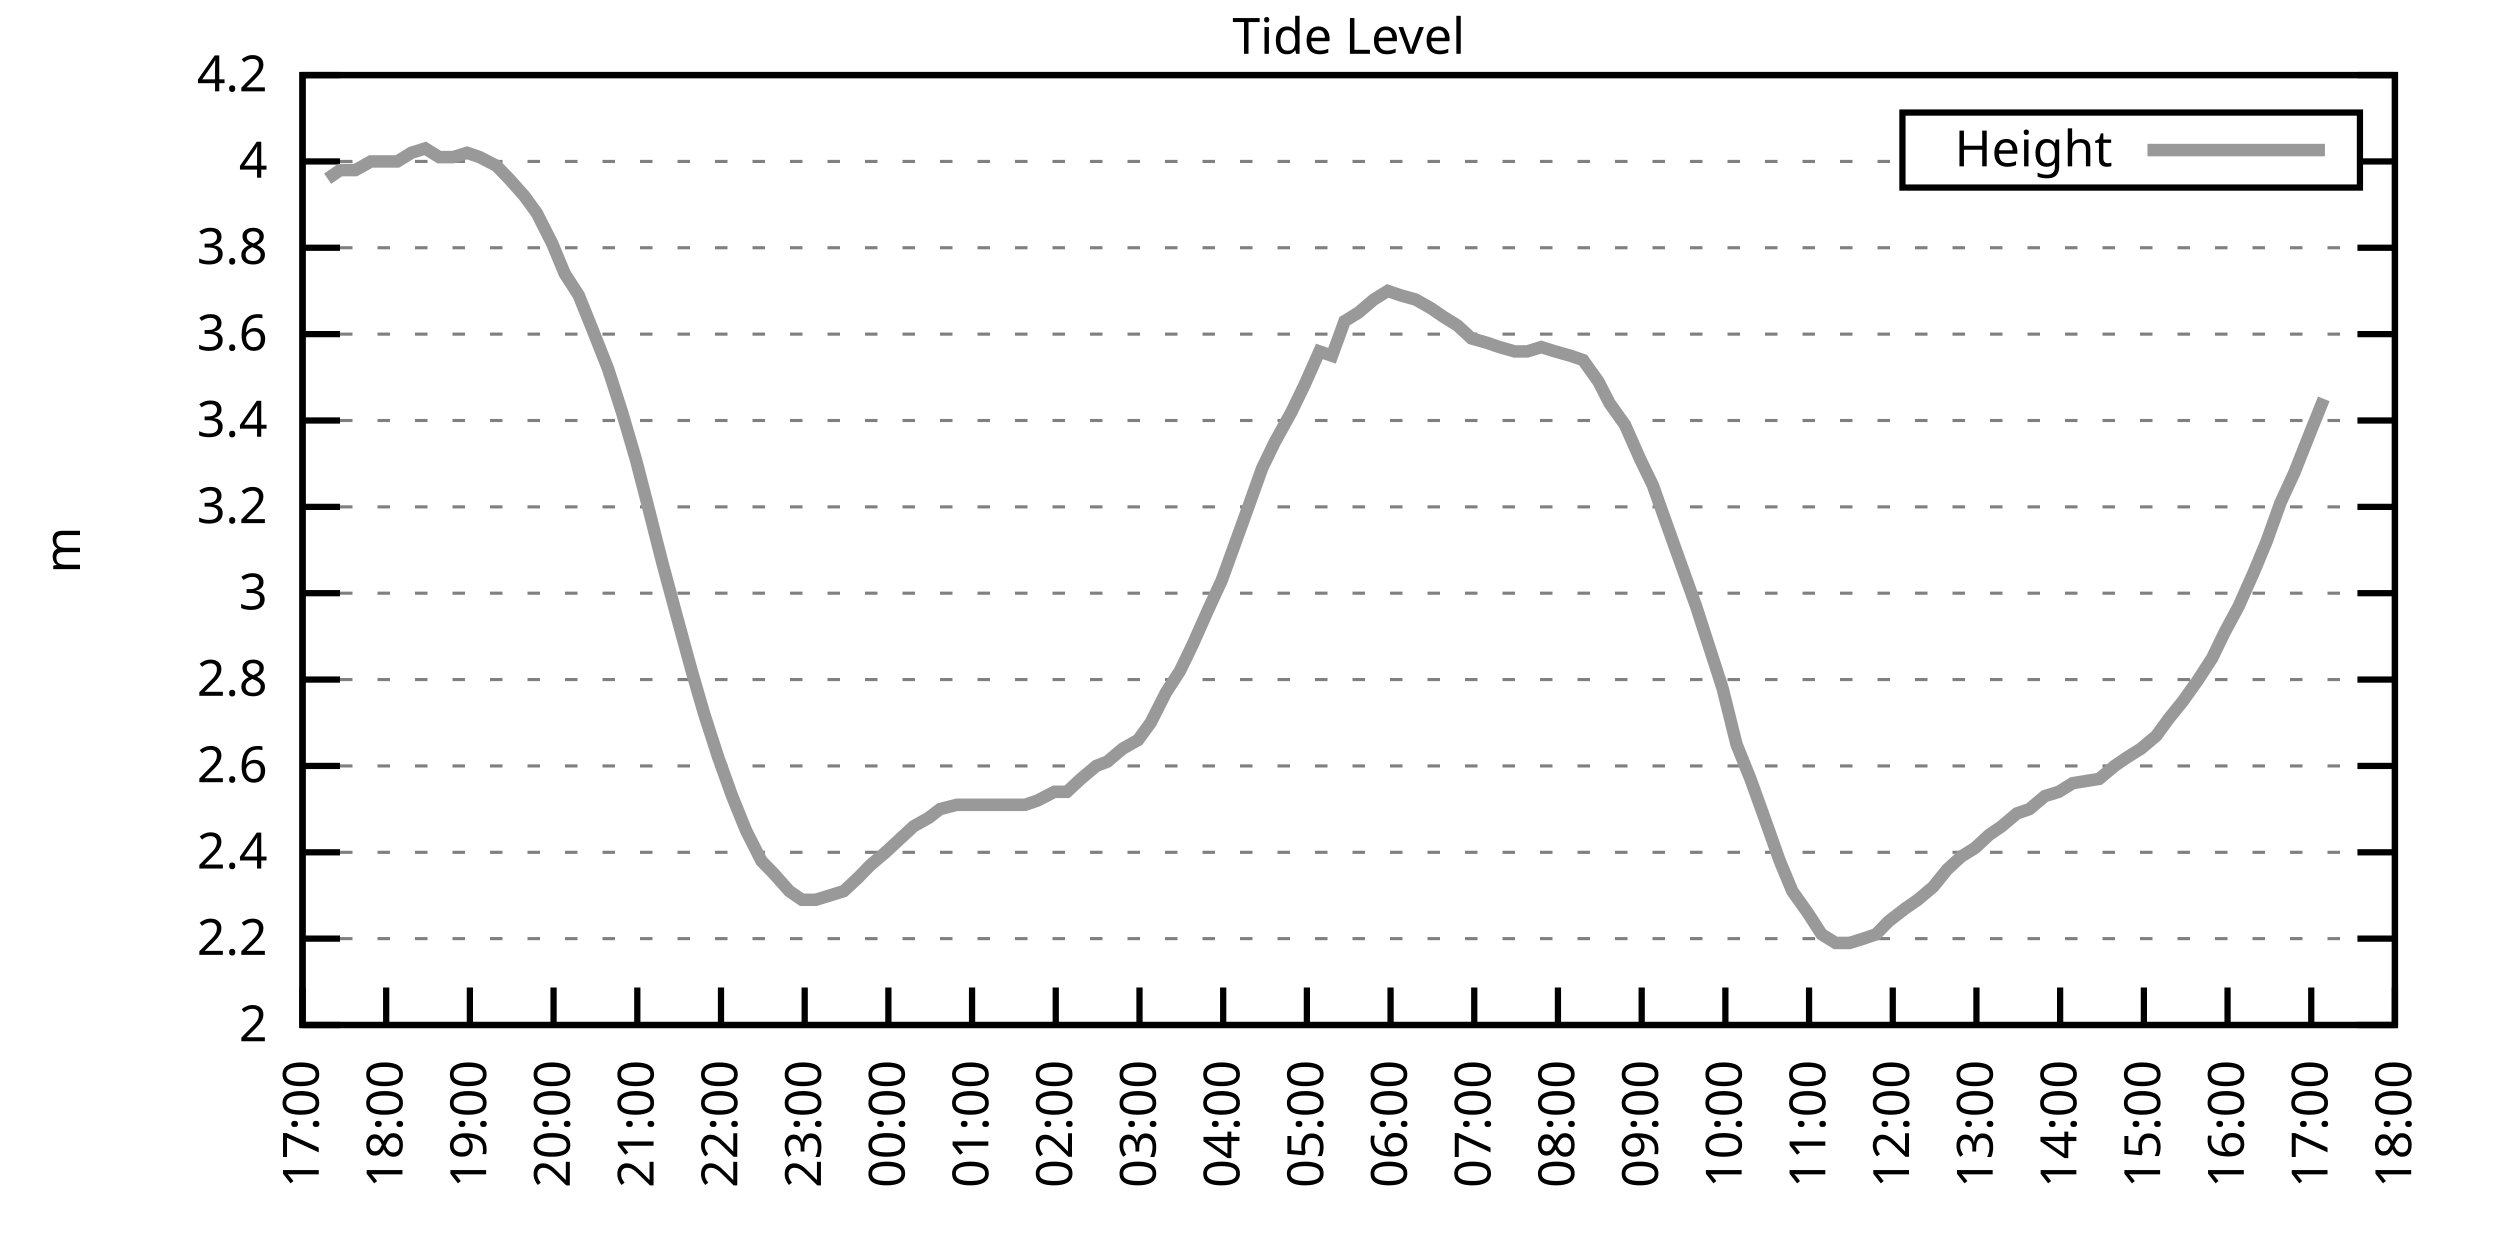
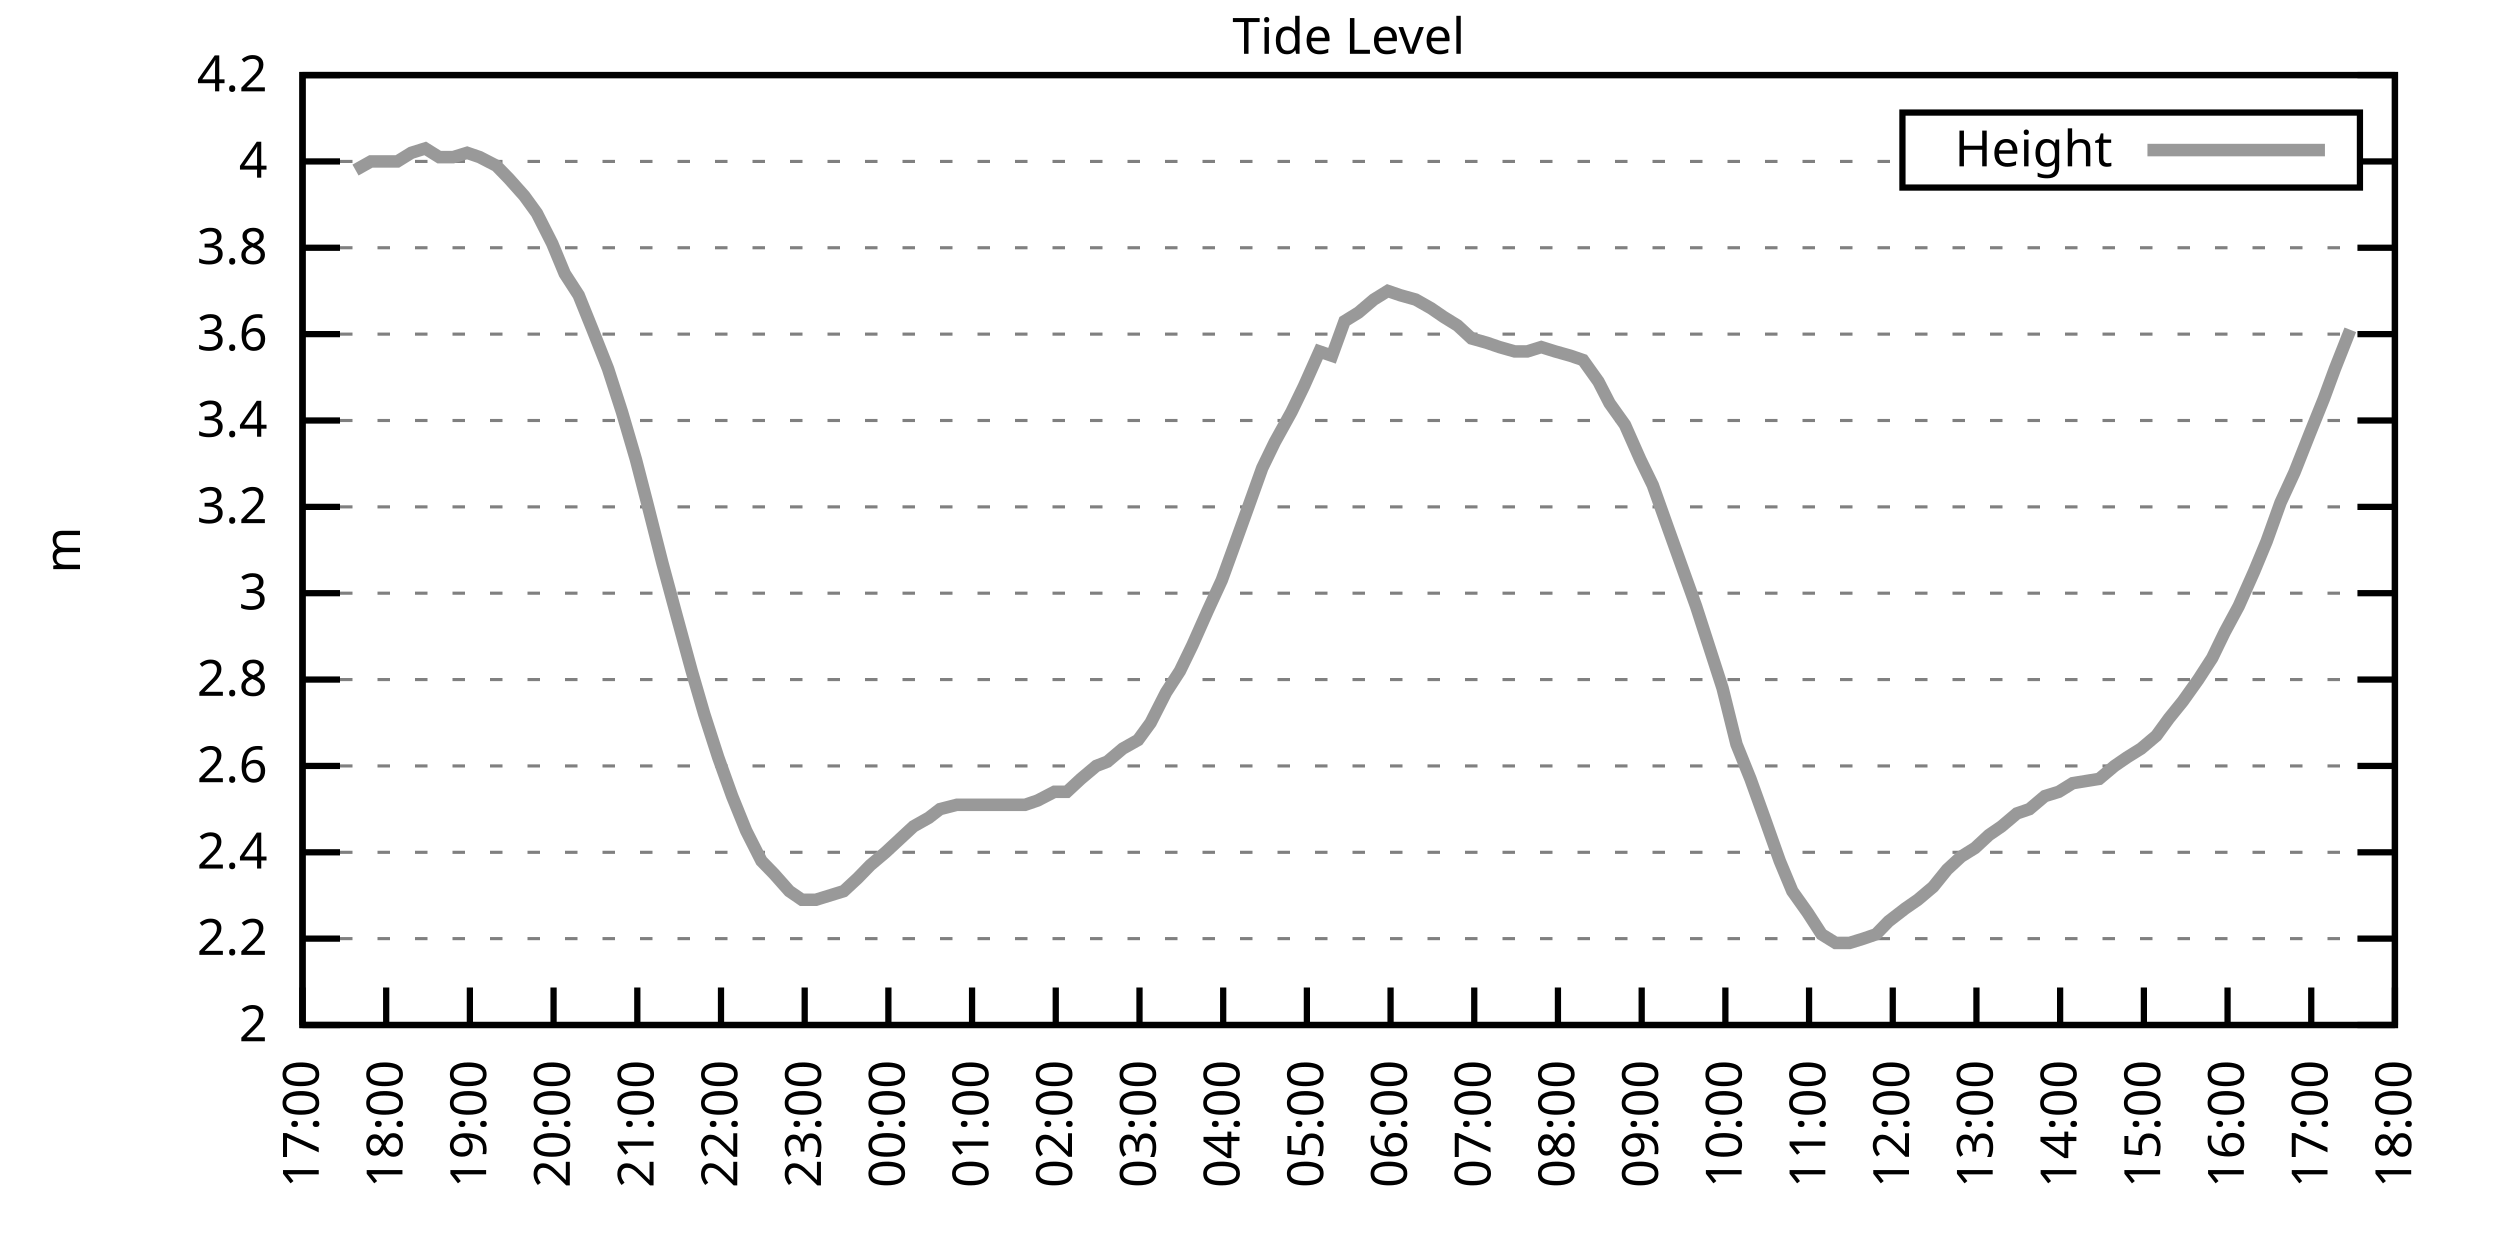
<svg xmlns="http://www.w3.org/2000/svg" xmlns:xlink="http://www.w3.org/1999/xlink" width="400" height="200" viewBox="0 0 400 200">
  <g id="gnuplot_canvas">
    <rect x="0" y="0" width="400" height="200" fill="none" />
    <defs>
      <circle id="gpDot" r="0.5" stroke-width="0.5" stroke="currentColor" />
      <path id="gpPt0" stroke-width="0.333" stroke="currentColor" d="M-1,0 h2 M0,-1 v2" />
      <path id="gpPt1" stroke-width="0.333" stroke="currentColor" d="M-1,-1 L1,1 M1,-1 L-1,1" />
      <path id="gpPt2" stroke-width="0.333" stroke="currentColor" d="M-1,0 L1,0 M0,-1 L0,1 M-1,-1 L1,1 M-1,1 L1,-1" />
      <rect id="gpPt3" stroke-width="0.333" stroke="currentColor" x="-1" y="-1" width="2" height="2" />
      <rect id="gpPt4" stroke-width="0.333" stroke="currentColor" fill="currentColor" x="-1" y="-1" width="2" height="2" />
      <circle id="gpPt5" stroke-width="0.333" stroke="currentColor" cx="0" cy="0" r="1" />
      <use xlink:href="#gpPt5" id="gpPt6" fill="currentColor" stroke="none" />
      <path id="gpPt7" stroke-width="0.333" stroke="currentColor" d="M0,-1.33 L-1.33,0.67 L1.33,0.67 z" />
      <use xlink:href="#gpPt7" id="gpPt8" fill="currentColor" stroke="none" />
      <use xlink:href="#gpPt7" id="gpPt9" stroke="currentColor" transform="rotate(180)" />
      <use xlink:href="#gpPt9" id="gpPt10" fill="currentColor" stroke="none" />
      <use xlink:href="#gpPt3" id="gpPt11" stroke="currentColor" transform="rotate(45)" />
      <use xlink:href="#gpPt11" id="gpPt12" fill="currentColor" stroke="none" />
      <path id="gpPt13" stroke-width="0.333" stroke="currentColor" d="M0,1.330 L1.265,0.411 L0.782,-1.067 L-0.782,-1.076 L-1.265,0.411 z" />
      <use xlink:href="#gpPt13" id="gpPt14" fill="currentColor" stroke="none" />
      <filter id="textbox" filterUnits="objectBoundingBox" x="0" y="0" height="1" width="1">
        <feFlood flood-color="white" flood-opacity="1" result="bgnd" />
        <feComposite in="SourceGraphic" in2="bgnd" operator="atop" />
      </filter>
      <filter id="greybox" filterUnits="objectBoundingBox" x="0" y="0" height="1" width="1">
        <feFlood flood-color="lightgrey" flood-opacity="1" result="grey" />
        <feComposite in="SourceGraphic" in2="grey" operator="atop" />
      </filter>
    </defs>
    <g fill="none" color="white" stroke="currentColor" stroke-width="1.00" stroke-linecap="butt" stroke-linejoin="miter">
</g>
    <g fill="none" color="black" stroke="currentColor" stroke-width="1.00" stroke-linecap="butt" stroke-linejoin="miter">
      <g stroke="none" shape-rendering="crispEdges">
        <polygon fill="rgb(255, 255, 255)" points="48.40,164.00 383.18,164.00 383.18,12.02 48.40,12.02 " />
      </g>
    </g>
    <g fill="none" color="black" stroke="currentColor" stroke-width="1.00" stroke-linecap="butt" stroke-linejoin="miter">
</g>
    <g fill="none" color="black" stroke="black" stroke-width="0.50" stroke-linecap="butt" stroke-linejoin="miter">
</g>
    <g fill="none" color="gray" stroke="currentColor" stroke-width="0.50" stroke-linecap="butt" stroke-linejoin="miter">
      <path stroke="gray" stroke-dasharray="2,4" class="gridline" d="M48.40,164.00 L383.19,164.00  " />
    </g>
    <g fill="none" color="gray" stroke="gray" stroke-width="1.00" stroke-linecap="butt" stroke-linejoin="miter">
</g>
    <g fill="none" color="black" stroke="currentColor" stroke-width="1.00" stroke-linecap="butt" stroke-linejoin="miter">
      <path stroke="black" d="M48.40,164.00 L54.40,164.00 M383.19,164.00 L377.19,164.00  " />
      <g transform="translate(42.80,166.60)" stroke="none" fill="black" font-family="Sans" font-size="8.00" text-anchor="end">
        <text>
          <tspan font-family="Sans"> 2</tspan>
        </text>
      </g>
    </g>
    <g fill="none" color="black" stroke="currentColor" stroke-width="1.00" stroke-linecap="butt" stroke-linejoin="miter">
</g>
    <g fill="none" color="black" stroke="black" stroke-width="0.50" stroke-linecap="butt" stroke-linejoin="miter">
</g>
    <g fill="none" color="gray" stroke="currentColor" stroke-width="0.50" stroke-linecap="butt" stroke-linejoin="miter">
      <path stroke="gray" stroke-dasharray="2,4" class="gridline" d="M48.40,150.18 L383.19,150.18  " />
    </g>
    <g fill="none" color="gray" stroke="gray" stroke-width="1.00" stroke-linecap="butt" stroke-linejoin="miter">
</g>
    <g fill="none" color="black" stroke="currentColor" stroke-width="1.00" stroke-linecap="butt" stroke-linejoin="miter">
      <path stroke="black" d="M48.40,150.18 L54.40,150.18 M383.19,150.18 L377.19,150.18  " />
      <g transform="translate(42.80,152.78)" stroke="none" fill="black" font-family="Sans" font-size="8.00" text-anchor="end">
        <text>
          <tspan font-family="Sans"> 2.2</tspan>
        </text>
      </g>
    </g>
    <g fill="none" color="black" stroke="currentColor" stroke-width="1.00" stroke-linecap="butt" stroke-linejoin="miter">
</g>
    <g fill="none" color="black" stroke="black" stroke-width="0.50" stroke-linecap="butt" stroke-linejoin="miter">
</g>
    <g fill="none" color="gray" stroke="currentColor" stroke-width="0.50" stroke-linecap="butt" stroke-linejoin="miter">
      <path stroke="gray" stroke-dasharray="2,4" class="gridline" d="M48.40,136.37 L383.19,136.37  " />
    </g>
    <g fill="none" color="gray" stroke="gray" stroke-width="1.00" stroke-linecap="butt" stroke-linejoin="miter">
</g>
    <g fill="none" color="black" stroke="currentColor" stroke-width="1.00" stroke-linecap="butt" stroke-linejoin="miter">
      <path stroke="black" d="M48.40,136.37 L54.40,136.37 M383.19,136.37 L377.19,136.37  " />
      <g transform="translate(42.80,138.97)" stroke="none" fill="black" font-family="Sans" font-size="8.00" text-anchor="end">
        <text>
          <tspan font-family="Sans"> 2.4</tspan>
        </text>
      </g>
    </g>
    <g fill="none" color="black" stroke="currentColor" stroke-width="1.00" stroke-linecap="butt" stroke-linejoin="miter">
</g>
    <g fill="none" color="black" stroke="black" stroke-width="0.50" stroke-linecap="butt" stroke-linejoin="miter">
</g>
    <g fill="none" color="gray" stroke="currentColor" stroke-width="0.50" stroke-linecap="butt" stroke-linejoin="miter">
      <path stroke="gray" stroke-dasharray="2,4" class="gridline" d="M48.40,122.55 L383.19,122.55  " />
    </g>
    <g fill="none" color="gray" stroke="gray" stroke-width="1.00" stroke-linecap="butt" stroke-linejoin="miter">
</g>
    <g fill="none" color="black" stroke="currentColor" stroke-width="1.00" stroke-linecap="butt" stroke-linejoin="miter">
      <path stroke="black" d="M48.40,122.55 L54.40,122.55 M383.19,122.55 L377.19,122.55  " />
      <g transform="translate(42.80,125.15)" stroke="none" fill="black" font-family="Sans" font-size="8.00" text-anchor="end">
        <text>
          <tspan font-family="Sans"> 2.6</tspan>
        </text>
      </g>
    </g>
    <g fill="none" color="black" stroke="currentColor" stroke-width="1.00" stroke-linecap="butt" stroke-linejoin="miter">
</g>
    <g fill="none" color="black" stroke="black" stroke-width="0.50" stroke-linecap="butt" stroke-linejoin="miter">
</g>
    <g fill="none" color="gray" stroke="currentColor" stroke-width="0.50" stroke-linecap="butt" stroke-linejoin="miter">
      <path stroke="gray" stroke-dasharray="2,4" class="gridline" d="M48.40,108.73 L383.19,108.73  " />
    </g>
    <g fill="none" color="gray" stroke="gray" stroke-width="1.00" stroke-linecap="butt" stroke-linejoin="miter">
</g>
    <g fill="none" color="black" stroke="currentColor" stroke-width="1.00" stroke-linecap="butt" stroke-linejoin="miter">
      <path stroke="black" d="M48.40,108.73 L54.40,108.73 M383.19,108.73 L377.19,108.73  " />
      <g transform="translate(42.80,111.33)" stroke="none" fill="black" font-family="Sans" font-size="8.00" text-anchor="end">
        <text>
          <tspan font-family="Sans"> 2.8</tspan>
        </text>
      </g>
    </g>
    <g fill="none" color="black" stroke="currentColor" stroke-width="1.00" stroke-linecap="butt" stroke-linejoin="miter">
</g>
    <g fill="none" color="black" stroke="black" stroke-width="0.50" stroke-linecap="butt" stroke-linejoin="miter">
</g>
    <g fill="none" color="gray" stroke="currentColor" stroke-width="0.50" stroke-linecap="butt" stroke-linejoin="miter">
      <path stroke="gray" stroke-dasharray="2,4" class="gridline" d="M48.40,94.91 L383.19,94.91  " />
    </g>
    <g fill="none" color="gray" stroke="gray" stroke-width="1.00" stroke-linecap="butt" stroke-linejoin="miter">
</g>
    <g fill="none" color="black" stroke="currentColor" stroke-width="1.00" stroke-linecap="butt" stroke-linejoin="miter">
      <path stroke="black" d="M48.40,94.91 L54.40,94.91 M383.19,94.91 L377.19,94.91  " />
      <g transform="translate(42.80,97.51)" stroke="none" fill="black" font-family="Sans" font-size="8.00" text-anchor="end">
        <text>
          <tspan font-family="Sans"> 3</tspan>
        </text>
      </g>
    </g>
    <g fill="none" color="black" stroke="currentColor" stroke-width="1.00" stroke-linecap="butt" stroke-linejoin="miter">
</g>
    <g fill="none" color="black" stroke="black" stroke-width="0.50" stroke-linecap="butt" stroke-linejoin="miter">
</g>
    <g fill="none" color="gray" stroke="currentColor" stroke-width="0.50" stroke-linecap="butt" stroke-linejoin="miter">
      <path stroke="gray" stroke-dasharray="2,4" class="gridline" d="M48.40,81.10 L383.19,81.10  " />
    </g>
    <g fill="none" color="gray" stroke="gray" stroke-width="1.00" stroke-linecap="butt" stroke-linejoin="miter">
</g>
    <g fill="none" color="black" stroke="currentColor" stroke-width="1.00" stroke-linecap="butt" stroke-linejoin="miter">
      <path stroke="black" d="M48.40,81.10 L54.40,81.10 M383.19,81.10 L377.19,81.10  " />
      <g transform="translate(42.80,83.70)" stroke="none" fill="black" font-family="Sans" font-size="8.00" text-anchor="end">
        <text>
          <tspan font-family="Sans"> 3.2</tspan>
        </text>
      </g>
    </g>
    <g fill="none" color="black" stroke="currentColor" stroke-width="1.00" stroke-linecap="butt" stroke-linejoin="miter">
</g>
    <g fill="none" color="black" stroke="black" stroke-width="0.50" stroke-linecap="butt" stroke-linejoin="miter">
</g>
    <g fill="none" color="gray" stroke="currentColor" stroke-width="0.50" stroke-linecap="butt" stroke-linejoin="miter">
      <path stroke="gray" stroke-dasharray="2,4" class="gridline" d="M48.40,67.28 L383.19,67.28  " />
    </g>
    <g fill="none" color="gray" stroke="gray" stroke-width="1.00" stroke-linecap="butt" stroke-linejoin="miter">
</g>
    <g fill="none" color="black" stroke="currentColor" stroke-width="1.00" stroke-linecap="butt" stroke-linejoin="miter">
      <path stroke="black" d="M48.40,67.28 L54.40,67.28 M383.19,67.28 L377.19,67.28  " />
      <g transform="translate(42.80,69.88)" stroke="none" fill="black" font-family="Sans" font-size="8.00" text-anchor="end">
        <text>
          <tspan font-family="Sans"> 3.4</tspan>
        </text>
      </g>
    </g>
    <g fill="none" color="black" stroke="currentColor" stroke-width="1.00" stroke-linecap="butt" stroke-linejoin="miter">
</g>
    <g fill="none" color="black" stroke="black" stroke-width="0.50" stroke-linecap="butt" stroke-linejoin="miter">
</g>
    <g fill="none" color="gray" stroke="currentColor" stroke-width="0.50" stroke-linecap="butt" stroke-linejoin="miter">
      <path stroke="gray" stroke-dasharray="2,4" class="gridline" d="M48.40,53.46 L383.19,53.46  " />
    </g>
    <g fill="none" color="gray" stroke="gray" stroke-width="1.00" stroke-linecap="butt" stroke-linejoin="miter">
</g>
    <g fill="none" color="black" stroke="currentColor" stroke-width="1.00" stroke-linecap="butt" stroke-linejoin="miter">
      <path stroke="black" d="M48.40,53.46 L54.40,53.46 M383.19,53.46 L377.19,53.46  " />
      <g transform="translate(42.80,56.06)" stroke="none" fill="black" font-family="Sans" font-size="8.00" text-anchor="end">
        <text>
          <tspan font-family="Sans"> 3.6</tspan>
        </text>
      </g>
    </g>
    <g fill="none" color="black" stroke="currentColor" stroke-width="1.00" stroke-linecap="butt" stroke-linejoin="miter">
</g>
    <g fill="none" color="black" stroke="black" stroke-width="0.50" stroke-linecap="butt" stroke-linejoin="miter">
</g>
    <g fill="none" color="gray" stroke="currentColor" stroke-width="0.50" stroke-linecap="butt" stroke-linejoin="miter">
      <path stroke="gray" stroke-dasharray="2,4" class="gridline" d="M48.40,39.64 L383.19,39.64  " />
    </g>
    <g fill="none" color="gray" stroke="gray" stroke-width="1.00" stroke-linecap="butt" stroke-linejoin="miter">
</g>
    <g fill="none" color="black" stroke="currentColor" stroke-width="1.00" stroke-linecap="butt" stroke-linejoin="miter">
      <path stroke="black" d="M48.40,39.64 L54.40,39.64 M383.19,39.64 L377.19,39.64  " />
      <g transform="translate(42.80,42.24)" stroke="none" fill="black" font-family="Sans" font-size="8.00" text-anchor="end">
        <text>
          <tspan font-family="Sans"> 3.8</tspan>
        </text>
      </g>
    </g>
    <g fill="none" color="black" stroke="currentColor" stroke-width="1.00" stroke-linecap="butt" stroke-linejoin="miter">
</g>
    <g fill="none" color="black" stroke="black" stroke-width="0.50" stroke-linecap="butt" stroke-linejoin="miter">
</g>
    <g fill="none" color="gray" stroke="currentColor" stroke-width="0.50" stroke-linecap="butt" stroke-linejoin="miter">
      <path stroke="gray" stroke-dasharray="2,4" class="gridline" d="M48.40,25.83 L304.39,25.83 M377.59,25.83 L383.19,25.83  " />
    </g>
    <g fill="none" color="gray" stroke="gray" stroke-width="1.00" stroke-linecap="butt" stroke-linejoin="miter">
</g>
    <g fill="none" color="black" stroke="currentColor" stroke-width="1.00" stroke-linecap="butt" stroke-linejoin="miter">
      <path stroke="black" d="M48.40,25.83 L54.40,25.83 M383.19,25.83 L377.19,25.83  " />
      <g transform="translate(42.80,28.43)" stroke="none" fill="black" font-family="Sans" font-size="8.00" text-anchor="end">
        <text>
          <tspan font-family="Sans"> 4</tspan>
        </text>
      </g>
    </g>
    <g fill="none" color="black" stroke="currentColor" stroke-width="1.00" stroke-linecap="butt" stroke-linejoin="miter">
</g>
    <g fill="none" color="black" stroke="black" stroke-width="0.50" stroke-linecap="butt" stroke-linejoin="miter">
</g>
    <g fill="none" color="gray" stroke="currentColor" stroke-width="0.50" stroke-linecap="butt" stroke-linejoin="miter">
      <path stroke="gray" stroke-dasharray="2,4" class="gridline" d="M48.40,12.01 L383.19,12.01  " />
    </g>
    <g fill="none" color="gray" stroke="gray" stroke-width="1.00" stroke-linecap="butt" stroke-linejoin="miter">
</g>
    <g fill="none" color="black" stroke="currentColor" stroke-width="1.00" stroke-linecap="butt" stroke-linejoin="miter">
      <path stroke="black" d="M48.40,12.01 L54.40,12.01 M383.19,12.01 L377.19,12.01  " />
      <g transform="translate(42.80,14.61)" stroke="none" fill="black" font-family="Sans" font-size="8.00" text-anchor="end">
        <text>
          <tspan font-family="Sans"> 4.2</tspan>
        </text>
      </g>
    </g>
    <g fill="none" color="black" stroke="currentColor" stroke-width="1.00" stroke-linecap="butt" stroke-linejoin="miter">
      <path stroke="black" d="M48.40,164.00 L48.40,158.00  " />
      <g transform="translate(51.00,169.60) rotate(270.00)" stroke="none" fill="black" font-family="Sans" font-size="8.00" text-anchor="end">
        <text>
          <tspan font-family="Sans">17:00</tspan>
        </text>
      </g>
    </g>
    <g fill="none" color="black" stroke="currentColor" stroke-width="1.00" stroke-linecap="butt" stroke-linejoin="miter">
      <path stroke="black" d="M61.79,164.00 L61.79,158.00  " />
      <g transform="translate(64.39,169.60) rotate(270.00)" stroke="none" fill="black" font-family="Sans" font-size="8.00" text-anchor="end">
        <text>
          <tspan font-family="Sans">18:00</tspan>
        </text>
      </g>
    </g>
    <g fill="none" color="black" stroke="currentColor" stroke-width="1.00" stroke-linecap="butt" stroke-linejoin="miter">
      <path stroke="black" d="M75.18,164.00 L75.18,158.00  " />
      <g transform="translate(77.78,169.60) rotate(270.00)" stroke="none" fill="black" font-family="Sans" font-size="8.00" text-anchor="end">
        <text>
          <tspan font-family="Sans">19:00</tspan>
        </text>
      </g>
    </g>
    <g fill="none" color="black" stroke="currentColor" stroke-width="1.00" stroke-linecap="butt" stroke-linejoin="miter">
      <path stroke="black" d="M88.57,164.00 L88.57,158.00  " />
      <g transform="translate(91.17,169.60) rotate(270.00)" stroke="none" fill="black" font-family="Sans" font-size="8.00" text-anchor="end">
        <text>
          <tspan font-family="Sans">20:00</tspan>
        </text>
      </g>
    </g>
    <g fill="none" color="black" stroke="currentColor" stroke-width="1.00" stroke-linecap="butt" stroke-linejoin="miter">
      <path stroke="black" d="M101.97,164.00 L101.97,158.00  " />
      <g transform="translate(104.57,169.60) rotate(270.00)" stroke="none" fill="black" font-family="Sans" font-size="8.00" text-anchor="end">
        <text>
          <tspan font-family="Sans">21:00</tspan>
        </text>
      </g>
    </g>
    <g fill="none" color="black" stroke="currentColor" stroke-width="1.00" stroke-linecap="butt" stroke-linejoin="miter">
      <path stroke="black" d="M115.36,164.00 L115.36,158.00  " />
      <g transform="translate(117.96,169.60) rotate(270.00)" stroke="none" fill="black" font-family="Sans" font-size="8.00" text-anchor="end">
        <text>
          <tspan font-family="Sans">22:00</tspan>
        </text>
      </g>
    </g>
    <g fill="none" color="black" stroke="currentColor" stroke-width="1.00" stroke-linecap="butt" stroke-linejoin="miter">
      <path stroke="black" d="M128.75,164.00 L128.75,158.00  " />
      <g transform="translate(131.35,169.60) rotate(270.00)" stroke="none" fill="black" font-family="Sans" font-size="8.00" text-anchor="end">
        <text>
          <tspan font-family="Sans">23:00</tspan>
        </text>
      </g>
    </g>
    <g fill="none" color="black" stroke="currentColor" stroke-width="1.00" stroke-linecap="butt" stroke-linejoin="miter">
      <path stroke="black" d="M142.14,164.00 L142.14,158.00  " />
      <g transform="translate(144.74,169.60) rotate(270.00)" stroke="none" fill="black" font-family="Sans" font-size="8.00" text-anchor="end">
        <text>
          <tspan font-family="Sans">00:00</tspan>
        </text>
      </g>
    </g>
    <g fill="none" color="black" stroke="currentColor" stroke-width="1.00" stroke-linecap="butt" stroke-linejoin="miter">
      <path stroke="black" d="M155.53,164.00 L155.53,158.00  " />
      <g transform="translate(158.13,169.60) rotate(270.00)" stroke="none" fill="black" font-family="Sans" font-size="8.00" text-anchor="end">
        <text>
          <tspan font-family="Sans">01:00</tspan>
        </text>
      </g>
    </g>
    <g fill="none" color="black" stroke="currentColor" stroke-width="1.00" stroke-linecap="butt" stroke-linejoin="miter">
      <path stroke="black" d="M168.92,164.00 L168.92,158.00  " />
      <g transform="translate(171.52,169.60) rotate(270.00)" stroke="none" fill="black" font-family="Sans" font-size="8.00" text-anchor="end">
        <text>
          <tspan font-family="Sans">02:00</tspan>
        </text>
      </g>
    </g>
    <g fill="none" color="black" stroke="currentColor" stroke-width="1.00" stroke-linecap="butt" stroke-linejoin="miter">
      <path stroke="black" d="M182.32,164.00 L182.32,158.00  " />
      <g transform="translate(184.92,169.60) rotate(270.00)" stroke="none" fill="black" font-family="Sans" font-size="8.00" text-anchor="end">
        <text>
          <tspan font-family="Sans">03:00</tspan>
        </text>
      </g>
    </g>
    <g fill="none" color="black" stroke="currentColor" stroke-width="1.00" stroke-linecap="butt" stroke-linejoin="miter">
      <path stroke="black" d="M195.71,164.00 L195.71,158.00  " />
      <g transform="translate(198.31,169.60) rotate(270.00)" stroke="none" fill="black" font-family="Sans" font-size="8.00" text-anchor="end">
        <text>
          <tspan font-family="Sans">04:00</tspan>
        </text>
      </g>
    </g>
    <g fill="none" color="black" stroke="currentColor" stroke-width="1.00" stroke-linecap="butt" stroke-linejoin="miter">
      <path stroke="black" d="M209.10,164.00 L209.10,158.00  " />
      <g transform="translate(211.70,169.60) rotate(270.00)" stroke="none" fill="black" font-family="Sans" font-size="8.00" text-anchor="end">
        <text>
          <tspan font-family="Sans">05:00</tspan>
        </text>
      </g>
    </g>
    <g fill="none" color="black" stroke="currentColor" stroke-width="1.00" stroke-linecap="butt" stroke-linejoin="miter">
      <path stroke="black" d="M222.49,164.00 L222.49,158.00  " />
      <g transform="translate(225.09,169.60) rotate(270.00)" stroke="none" fill="black" font-family="Sans" font-size="8.00" text-anchor="end">
        <text>
          <tspan font-family="Sans">06:00</tspan>
        </text>
      </g>
    </g>
    <g fill="none" color="black" stroke="currentColor" stroke-width="1.00" stroke-linecap="butt" stroke-linejoin="miter">
      <path stroke="black" d="M235.88,164.00 L235.88,158.00  " />
      <g transform="translate(238.48,169.60) rotate(270.00)" stroke="none" fill="black" font-family="Sans" font-size="8.00" text-anchor="end">
        <text>
          <tspan font-family="Sans">07:00</tspan>
        </text>
      </g>
    </g>
    <g fill="none" color="black" stroke="currentColor" stroke-width="1.00" stroke-linecap="butt" stroke-linejoin="miter">
      <path stroke="black" d="M249.27,164.00 L249.27,158.00  " />
      <g transform="translate(251.87,169.60) rotate(270.00)" stroke="none" fill="black" font-family="Sans" font-size="8.00" text-anchor="end">
        <text>
          <tspan font-family="Sans">08:00</tspan>
        </text>
      </g>
    </g>
    <g fill="none" color="black" stroke="currentColor" stroke-width="1.00" stroke-linecap="butt" stroke-linejoin="miter">
      <path stroke="black" d="M262.67,164.00 L262.67,158.00  " />
      <g transform="translate(265.27,169.60) rotate(270.00)" stroke="none" fill="black" font-family="Sans" font-size="8.00" text-anchor="end">
        <text>
          <tspan font-family="Sans">09:00</tspan>
        </text>
      </g>
    </g>
    <g fill="none" color="black" stroke="currentColor" stroke-width="1.00" stroke-linecap="butt" stroke-linejoin="miter">
      <path stroke="black" d="M276.06,164.00 L276.06,158.00  " />
      <g transform="translate(278.66,169.60) rotate(270.00)" stroke="none" fill="black" font-family="Sans" font-size="8.00" text-anchor="end">
        <text>
          <tspan font-family="Sans">10:00</tspan>
        </text>
      </g>
    </g>
    <g fill="none" color="black" stroke="currentColor" stroke-width="1.00" stroke-linecap="butt" stroke-linejoin="miter">
      <path stroke="black" d="M289.45,164.00 L289.45,158.00  " />
      <g transform="translate(292.05,169.60) rotate(270.00)" stroke="none" fill="black" font-family="Sans" font-size="8.00" text-anchor="end">
        <text>
          <tspan font-family="Sans">11:00</tspan>
        </text>
      </g>
    </g>
    <g fill="none" color="black" stroke="currentColor" stroke-width="1.00" stroke-linecap="butt" stroke-linejoin="miter">
      <path stroke="black" d="M302.84,164.00 L302.84,158.00  " />
      <g transform="translate(305.44,169.60) rotate(270.00)" stroke="none" fill="black" font-family="Sans" font-size="8.00" text-anchor="end">
        <text>
          <tspan font-family="Sans">12:00</tspan>
        </text>
      </g>
    </g>
    <g fill="none" color="black" stroke="currentColor" stroke-width="1.00" stroke-linecap="butt" stroke-linejoin="miter">
      <path stroke="black" d="M316.23,164.00 L316.23,158.00  " />
      <g transform="translate(318.83,169.60) rotate(270.00)" stroke="none" fill="black" font-family="Sans" font-size="8.00" text-anchor="end">
        <text>
          <tspan font-family="Sans">13:00</tspan>
        </text>
      </g>
    </g>
    <g fill="none" color="black" stroke="currentColor" stroke-width="1.00" stroke-linecap="butt" stroke-linejoin="miter">
      <path stroke="black" d="M329.62,164.00 L329.62,158.00  " />
      <g transform="translate(332.22,169.60) rotate(270.00)" stroke="none" fill="black" font-family="Sans" font-size="8.00" text-anchor="end">
        <text>
          <tspan font-family="Sans">14:00</tspan>
        </text>
      </g>
    </g>
    <g fill="none" color="black" stroke="currentColor" stroke-width="1.00" stroke-linecap="butt" stroke-linejoin="miter">
      <path stroke="black" d="M343.02,164.00 L343.02,158.00  " />
      <g transform="translate(345.62,169.60) rotate(270.00)" stroke="none" fill="black" font-family="Sans" font-size="8.00" text-anchor="end">
        <text>
          <tspan font-family="Sans">15:00</tspan>
        </text>
      </g>
    </g>
    <g fill="none" color="black" stroke="currentColor" stroke-width="1.00" stroke-linecap="butt" stroke-linejoin="miter">
      <path stroke="black" d="M356.41,164.00 L356.41,158.00  " />
      <g transform="translate(359.01,169.60) rotate(270.00)" stroke="none" fill="black" font-family="Sans" font-size="8.00" text-anchor="end">
        <text>
          <tspan font-family="Sans">16:00</tspan>
        </text>
      </g>
    </g>
    <g fill="none" color="black" stroke="currentColor" stroke-width="1.00" stroke-linecap="butt" stroke-linejoin="miter">
      <path stroke="black" d="M369.80,164.00 L369.80,158.00  " />
      <g transform="translate(372.40,169.60) rotate(270.00)" stroke="none" fill="black" font-family="Sans" font-size="8.00" text-anchor="end">
        <text>
          <tspan font-family="Sans">17:00</tspan>
        </text>
      </g>
    </g>
    <g fill="none" color="black" stroke="currentColor" stroke-width="1.00" stroke-linecap="butt" stroke-linejoin="miter">
      <path stroke="black" d="M383.19,164.00 L383.19,158.00  " />
      <g transform="translate(385.79,169.60) rotate(270.00)" stroke="none" fill="black" font-family="Sans" font-size="8.00" text-anchor="end">
        <text>
          <tspan font-family="Sans">18:00</tspan>
        </text>
      </g>
    </g>
    <g fill="none" color="black" stroke="currentColor" stroke-width="1.00" stroke-linecap="butt" stroke-linejoin="miter">
</g>
    <g fill="none" color="black" stroke="currentColor" stroke-width="1.00" stroke-linecap="butt" stroke-linejoin="miter">
      <path stroke="black" d="M48.40,12.01 L48.40,164.00 L383.19,164.00 L383.19,12.01 L48.40,12.01 Z  " />
    </g>
    <g fill="none" color="black" stroke="currentColor" stroke-width="1.00" stroke-linecap="butt" stroke-linejoin="miter">
</g>
    <g fill="none" color="black" stroke="currentColor" stroke-width="1.00" stroke-linecap="butt" stroke-linejoin="miter">
      <path stroke="black" d="M304.39,30.01 L304.39,18.01 L377.59,18.01 L377.59,30.01 L304.39,30.01 Z  " />
    </g>
    <g id="Tide_level_plot_1">
      <g fill="none" color="white" stroke="black" stroke-width="2.00" stroke-linecap="butt" stroke-linejoin="miter">
</g>
      <g fill="none" color="black" stroke="currentColor" stroke-width="2.00" stroke-linecap="butt" stroke-linejoin="miter">
        <g transform="translate(337.99,26.61)" stroke="none" fill="black" font-family="Sans" font-size="8.00" text-anchor="end">
          <text>
            <tspan font-family="Sans">Height</tspan>
          </text>
        </g>
      </g>
      <g fill="none" color="black" stroke="currentColor" stroke-width="2.00" stroke-linecap="butt" stroke-linejoin="miter">
-         <path stroke="rgb(153, 153, 153)" d="M343.59,24.01 L371.99,24.01 M52.42,28.59 L54.43,27.21 L56.88,27.21 L59.34,25.83 L61.35,25.83 L63.58,25.83   L65.81,24.45 L68.04,23.75 L70.27,25.14 L72.50,25.14 L74.74,24.45 L76.75,25.14 L79.42,26.52 L81.43,28.59   L83.89,31.35 L85.90,34.12 L88.35,38.95 L90.36,43.79 L92.59,47.24 L94.82,52.77 L97.28,58.99 L99.51,65.90   L101.74,73.50 L103.53,80.41 L105.98,90.08 L108.22,98.37 L110.67,107.35 L112.68,114.26 L114.91,121.17 L117.14,127.38   L119.38,132.91 L121.83,137.75 L123.84,139.82 L126.29,142.58 L128.30,143.96 L130.54,143.96 L132.77,143.27 L135.00,142.58   L137.23,140.51 L139.24,138.44 L141.69,136.37 L143.93,134.29 L146.16,132.22 L148.61,130.84 L150.40,129.46 L153.08,128.77   L155.09,128.77 L157.10,128.77 L159.33,128.77 L161.78,128.77 L164.01,128.77 L166.02,128.08 L168.70,126.69 L170.71,126.69   L172.94,124.62 L175.40,122.55 L177.18,121.86 L179.64,119.78 L182.09,118.40 L184.10,115.64 L186.56,110.80 L188.79,107.35   L190.80,103.20 L193.25,97.68 L195.48,92.84 L197.49,87.31 L199.73,81.10 L201.96,74.88 L203.97,70.73 L206.64,65.90   L208.65,61.75 L211.11,56.23 L213.12,56.92 L215.13,51.39 L217.36,50.01 L219.81,47.93 L222.04,46.55 L224.05,47.24   L226.51,47.93 L228.96,49.32 L230.97,50.70 L233.20,52.08 L235.44,54.15 L237.89,54.84 L239.90,55.53 L242.36,56.23   L244.36,56.23 L246.60,55.53 L248.83,56.23 L251.28,56.92 L253.29,57.61 L255.75,61.06 L257.53,64.52 L259.99,67.97   L262.44,73.50 L264.45,77.64 L266.91,84.55 L269.14,90.77 L271.37,96.99 L273.60,103.89 L275.61,110.11 L277.84,119.09   L280.07,124.62 L282.31,130.84 L284.76,137.75 L286.77,142.58 L289.23,146.04 L291.46,149.49 L293.69,150.87 L295.92,150.87   L298.15,150.18 L300.16,149.49 L302.17,147.42 L304.85,145.35 L306.86,143.96 L309.31,141.89 L311.54,139.13 L313.78,137.06   L316.01,135.67 L318.24,133.60 L320.25,132.22 L322.70,130.15 L324.71,129.46 L327.17,127.38 L329.40,126.69 L331.63,125.31   L335.87,124.62 L338.33,122.55 L340.34,121.17 L342.57,119.78 L345.02,117.71 L347.03,114.95 L349.26,112.19 L351.72,108.73   L353.95,105.28 L355.96,101.13 L358.19,96.99 L360.65,91.46 L362.66,86.62 L364.89,80.41 L367.12,75.57 L369.58,69.35   L371.81,63.82  " />
+         <path stroke="rgb(153, 153, 153)" d="M343.59,24.01 L371.99,24.01 M56.88,27.21 L59.34,25.83 L61.35,25.83 L63.58,25.83 L65.81,24.45 L68.04,23.75   L70.27,25.14 L72.50,25.14 L74.74,24.45 L76.75,25.14 L79.42,26.52 L81.43,28.59 L83.89,31.35 L85.90,34.12   L88.35,38.95 L90.36,43.79 L92.59,47.24 L94.82,52.77 L97.28,58.99 L99.51,65.90 L101.74,73.50 L103.53,80.41   L105.98,90.08 L108.22,98.37 L110.67,107.35 L112.68,114.26 L114.91,121.17 L117.14,127.38 L119.38,132.91 L121.83,137.75   L123.84,139.82 L126.29,142.58 L128.30,143.96 L130.54,143.96 L132.77,143.27 L135.00,142.58 L137.23,140.51 L139.24,138.44   L141.69,136.37 L143.93,134.29 L146.16,132.22 L148.61,130.84 L150.40,129.46 L153.08,128.77 L155.09,128.77 L157.10,128.77   L159.33,128.77 L161.78,128.77 L164.01,128.77 L166.02,128.08 L168.70,126.69 L170.71,126.69 L172.94,124.62 L175.40,122.55   L177.18,121.86 L179.64,119.78 L182.09,118.40 L184.10,115.64 L186.56,110.80 L188.79,107.35 L190.80,103.20 L193.25,97.68   L195.48,92.84 L197.49,87.31 L199.73,81.10 L201.96,74.88 L203.97,70.73 L206.64,65.90 L208.65,61.75 L211.11,56.23   L213.12,56.92 L215.13,51.39 L217.36,50.01 L219.81,47.93 L222.04,46.55 L224.05,47.24 L226.51,47.93 L228.96,49.32   L230.97,50.70 L233.20,52.08 L235.44,54.15 L237.89,54.84 L239.90,55.53 L242.36,56.23 L244.36,56.23 L246.60,55.53   L248.83,56.23 L251.28,56.92 L253.29,57.61 L255.75,61.06 L257.53,64.52 L259.99,67.97 L262.44,73.50 L264.45,77.64   L266.91,84.55 L269.14,90.77 L271.37,96.99 L273.60,103.89 L275.61,110.11 L277.84,119.09 L280.07,124.62 L282.31,130.84   L284.76,137.75 L286.77,142.58 L289.23,146.04 L291.46,149.49 L293.69,150.87 L295.92,150.87 L298.15,150.18 L300.16,149.49   L302.17,147.42 L304.85,145.35 L306.86,143.96 L309.31,141.89 L311.54,139.13 L313.78,137.06 L316.01,135.67 L318.24,133.60   L320.25,132.22 L322.70,130.15 L324.71,129.46 L327.17,127.38 L329.40,126.69 L331.63,125.31 L335.87,124.62 L338.33,122.55   L340.34,121.17 L342.57,119.78 L345.02,117.71 L347.03,114.95 L349.26,112.19 L351.72,108.73 L353.95,105.28 L355.96,101.13   L358.19,96.99 L360.65,91.46 L362.66,86.62 L364.89,80.41 L367.12,75.57 L369.58,69.35 L371.81,63.82 L373.59,58.99   L376.05,52.77  " />
      </g>
    </g>
    <g fill="none" color="black" stroke="currentColor" stroke-width="2.00" stroke-linecap="butt" stroke-linejoin="miter">
</g>
    <g fill="none" color="black" stroke="black" stroke-width="1.00" stroke-linecap="butt" stroke-linejoin="miter">
</g>
    <g fill="none" color="black" stroke="currentColor" stroke-width="1.00" stroke-linecap="butt" stroke-linejoin="miter">
      <path stroke="black" d="M48.40,12.01 L48.40,164.00 L383.19,164.00 L383.19,12.01 L48.40,12.01 Z  " />
      <g transform="translate(12.80,88.01) rotate(270.00)" stroke="none" fill="black" font-family="Sans" font-size="8.00" text-anchor="middle">
        <text>
          <tspan font-family="Sans">m</tspan>
        </text>
      </g>
    </g>
    <g fill="none" color="black" stroke="currentColor" stroke-width="1.00" stroke-linecap="butt" stroke-linejoin="miter">
</g>
    <g fill="none" color="black" stroke="currentColor" stroke-width="1.00" stroke-linecap="butt" stroke-linejoin="miter">
      <g transform="translate(215.79,8.61)" stroke="none" fill="black" font-family="Sans" font-size="8.00" text-anchor="middle">
        <text>
          <tspan font-family="Sans">Tide Level</tspan>
        </text>
      </g>
    </g>
    <g fill="none" color="black" stroke="currentColor" stroke-width="1.00" stroke-linecap="butt" stroke-linejoin="miter">
</g>
  </g>
</svg>
